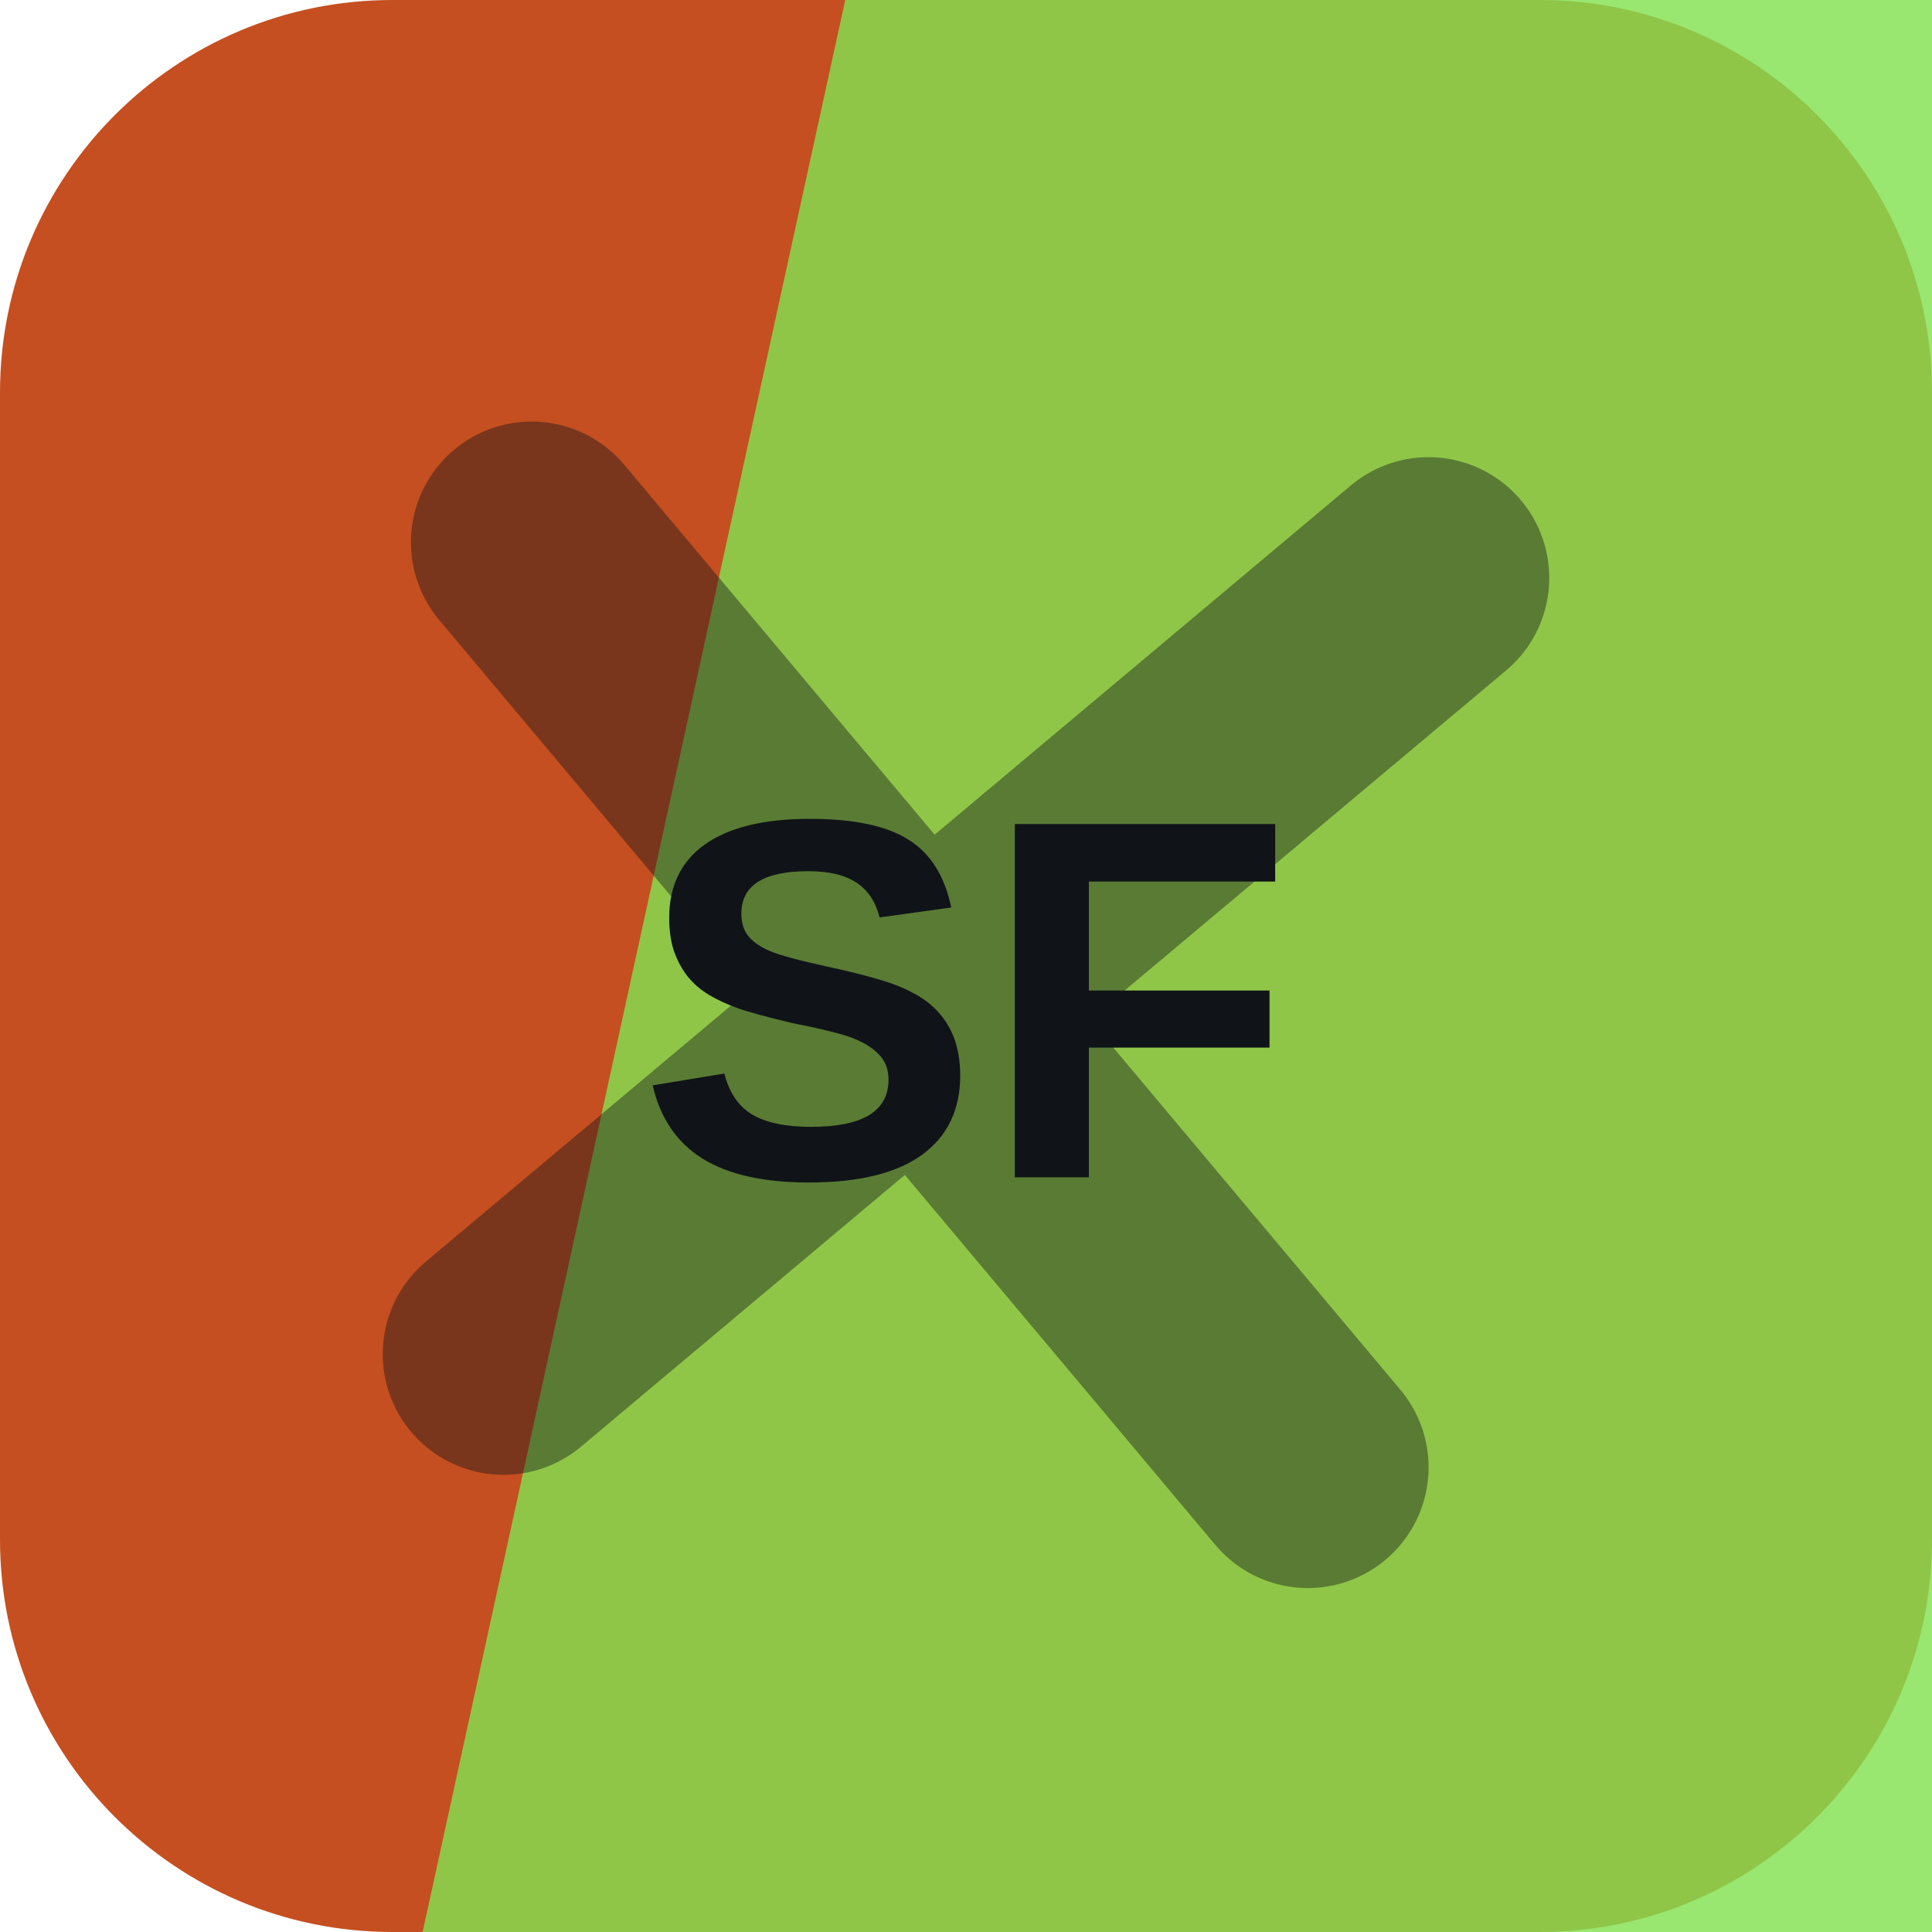
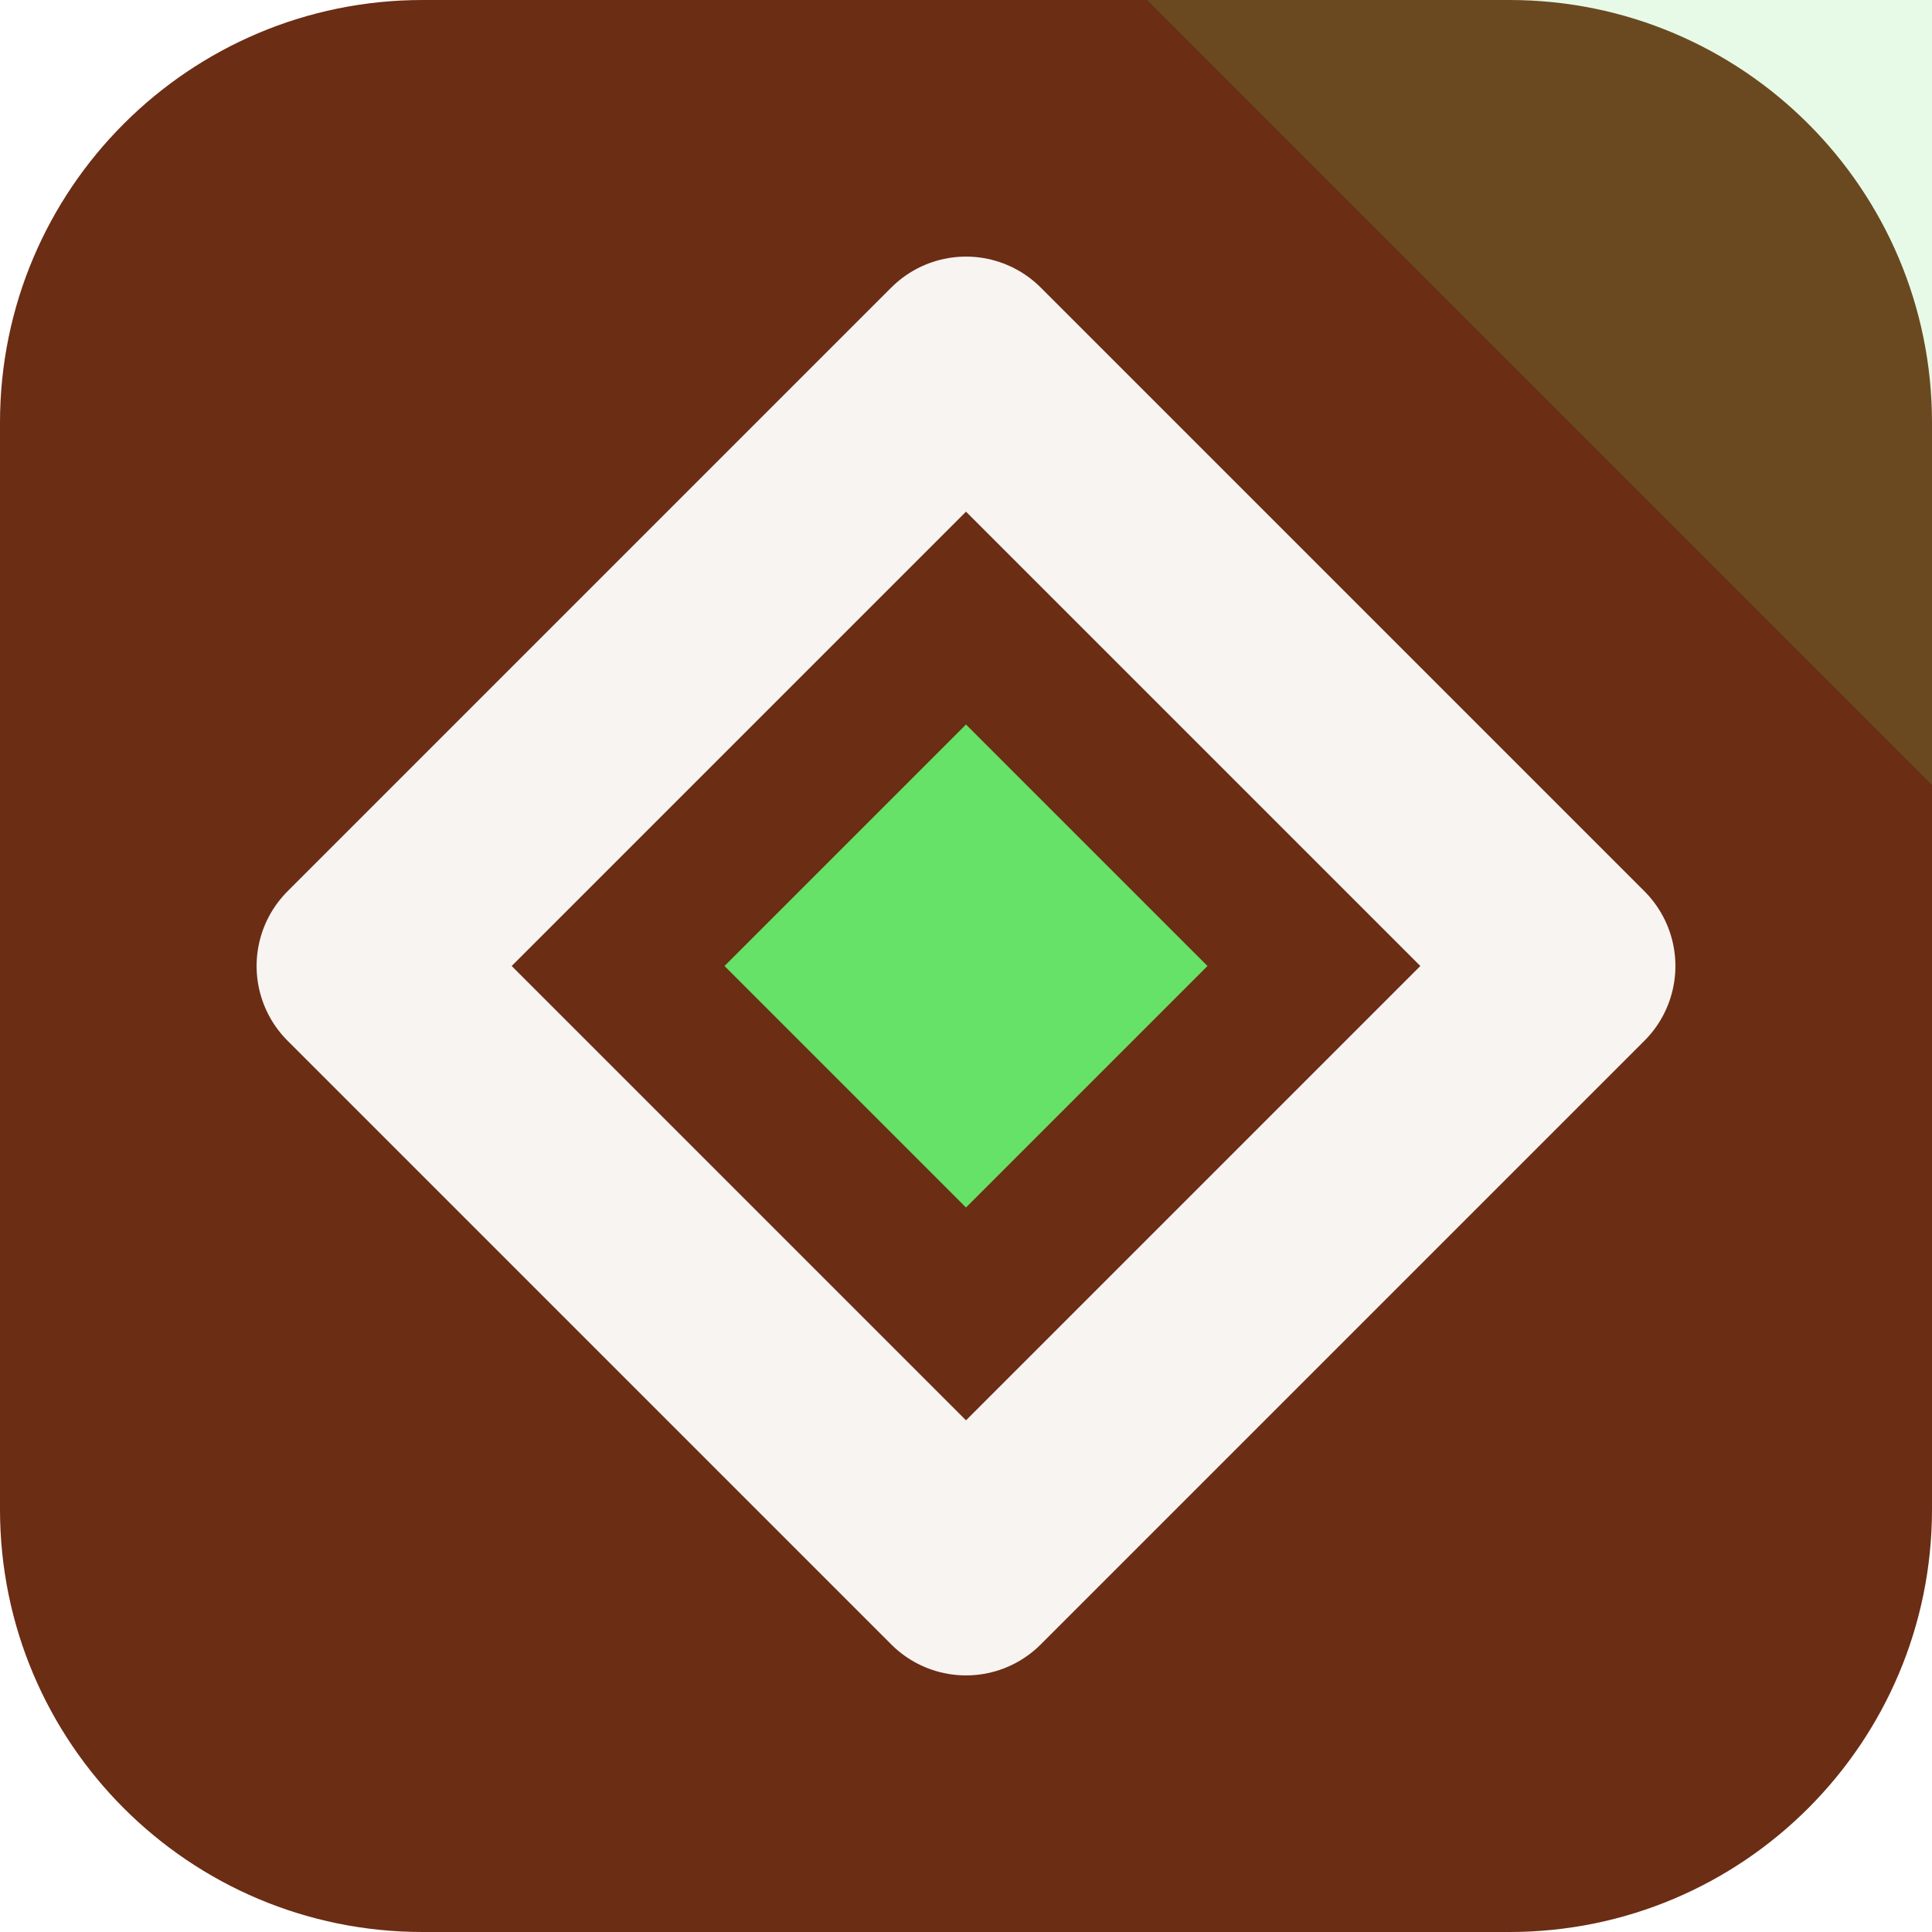
<svg xmlns="http://www.w3.org/2000/svg" width="64" height="64" viewBox="0 0 64 64" role="img">
-   <rect width="64" height="64" rx="13" fill="hsl(17 72% 45%)" />
-   <path d="M28 0h36v64H14Z" fill="hsl(99 71% 60%)" opacity="0.82" />
-   <g transform="rotate(50 32 32)" opacity="0.42">
-     <path d="M12 34h40M32 12v40" stroke="#101418" stroke-width="8" stroke-linecap="round" />
+   <rect width="64" height="64" rx="14" fill="hsl(17 68% 25%)" />
+   <path d="M64 0v26L38 0Z" fill="hsl(121 68% 64%)" opacity="0.16" />
+   <g transform="rotate(180 32 32)">
+     <path d="M32 12 52 32 32 52 12 32Z" fill="none" stroke="hsl(17 24% 96%)" stroke-width="7" stroke-linejoin="round" />
+     <path d="M32 24 40 32 32 40 24 32Z" fill="hsl(121 68% 64%)" />
  </g>
-   <text x="32" y="39" text-anchor="middle" fill="#101418" font-family="Arial,Helvetica,sans-serif" font-size="17" font-weight="700" letter-spacing="0">SF</text>
</svg>
